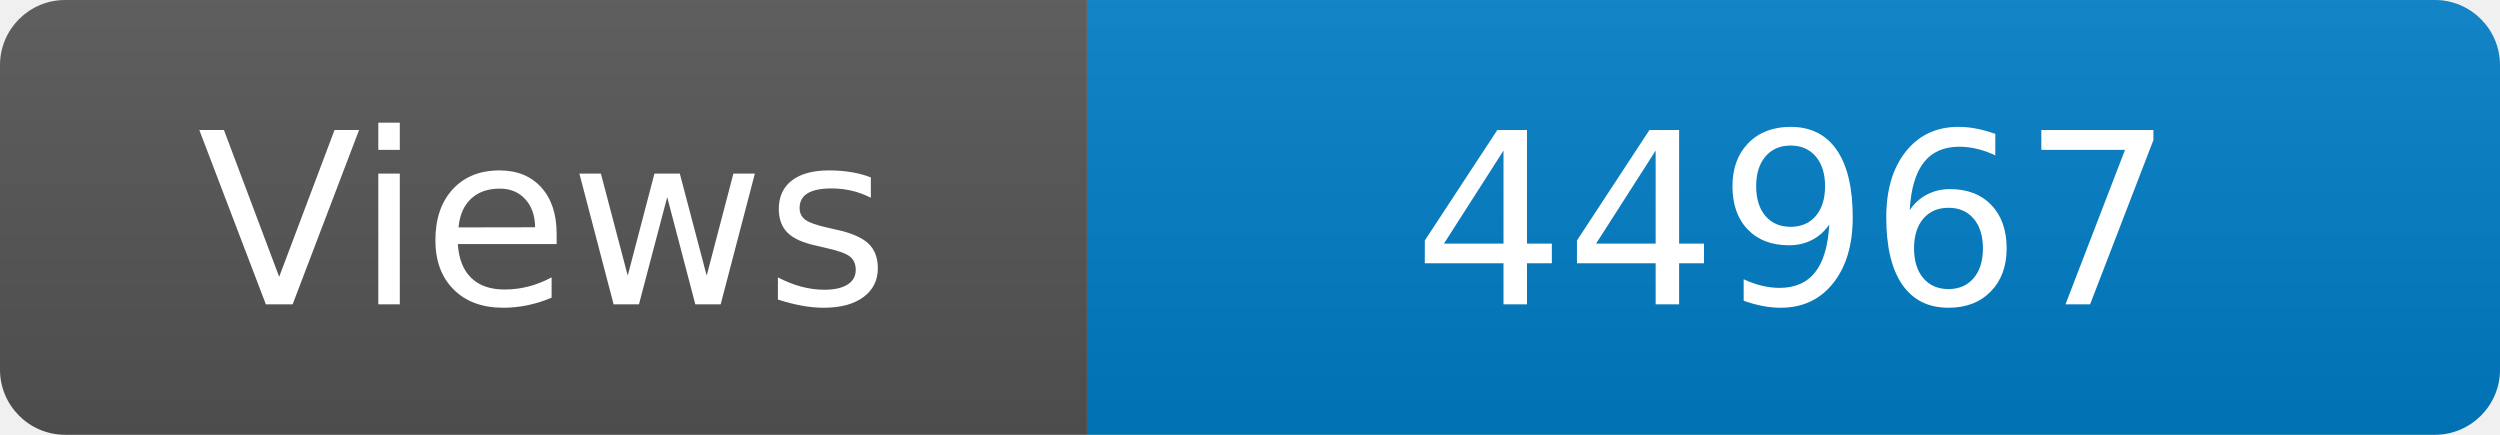
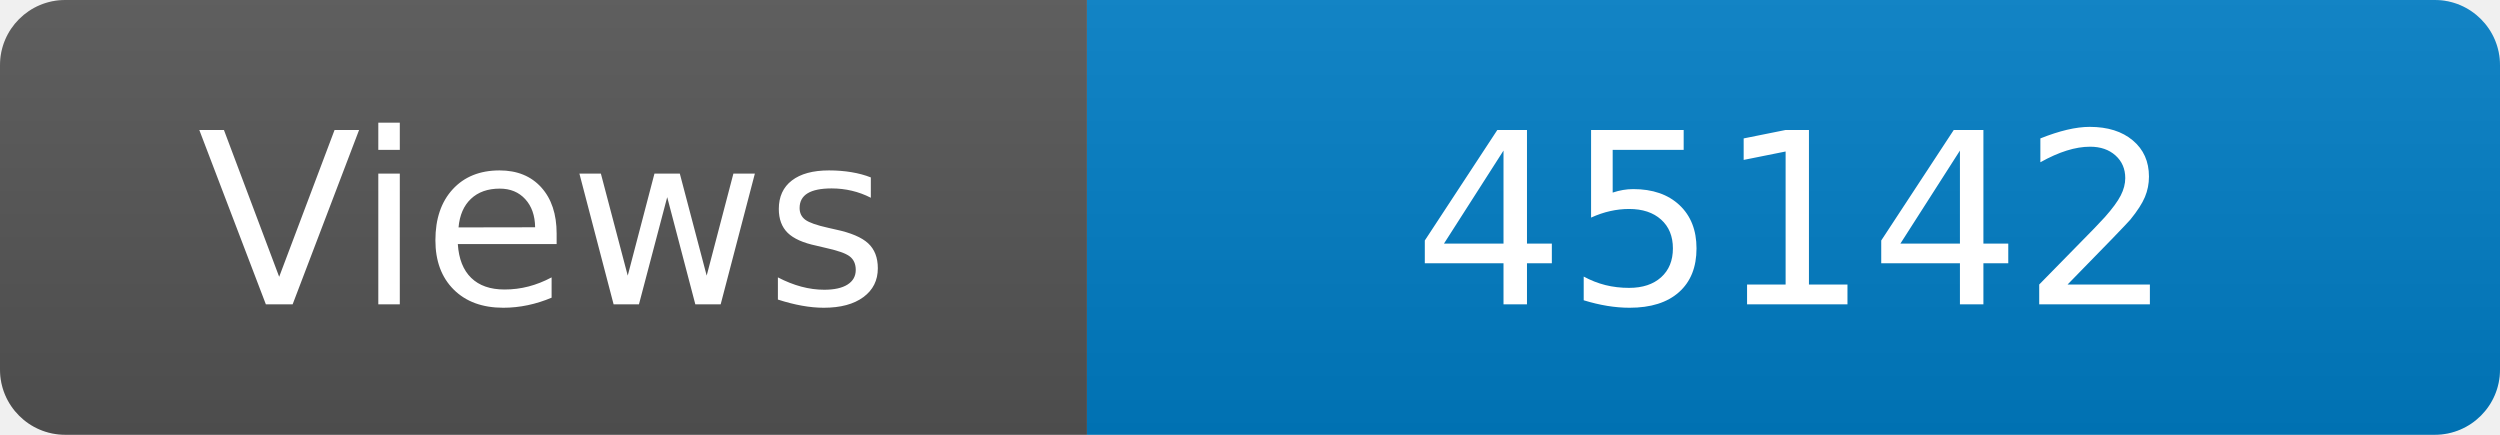
<svg xmlns="http://www.w3.org/2000/svg" width="115" height="20" role="img" aria-label="Maintained?: yes">
  <linearGradient id="s" x2="0" y2="100%">
    <stop offset="0" stop-color="#bbb" stop-opacity=".1" />
    <stop offset="1" stop-opacity=".1" />
  </linearGradient>
  <clipPath id="r">
    <rect width="115" height="20" rx="3" fill="#fff" />
  </clipPath>
  <g clip-path="url(#r)">
    <rect width="50" height="20" fill="#555" />
    <rect x="50" width="160" height="20" fill="#007ec6" />
    <rect width="115" height="20" fill="url(#s)" />
  </g>
  <g fill="#fff" text-anchor="middle" font-family="Verdana,Geneva,DejaVu Sans,sans-serif" font-size="110">
    <text x="250" y="140" transform="scale(.1)" fill="#fff">Views</text>
-     <text x="825" y="140" transform="scale(.1)" fill="#fff">44967</text>
+     <text x="825" y="140" transform="scale(.1)" fill="#fff">45142</text>
  </g>
</svg>
